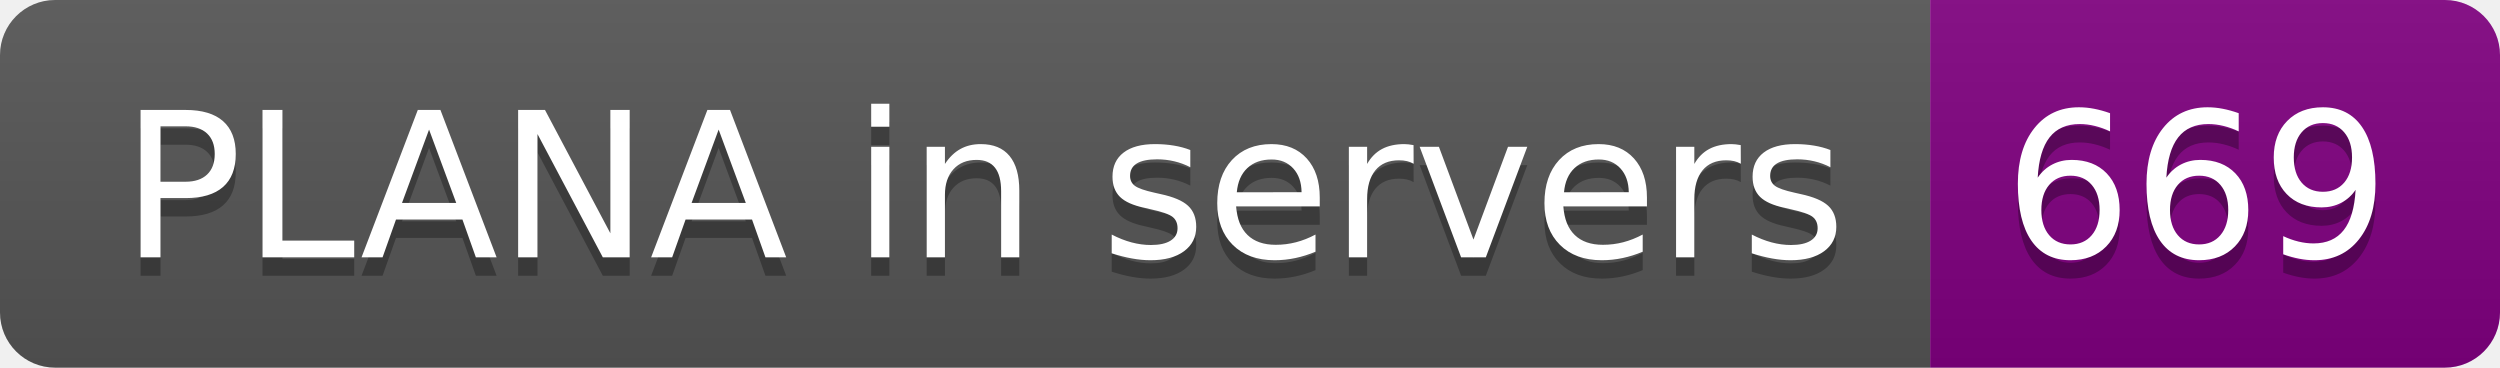
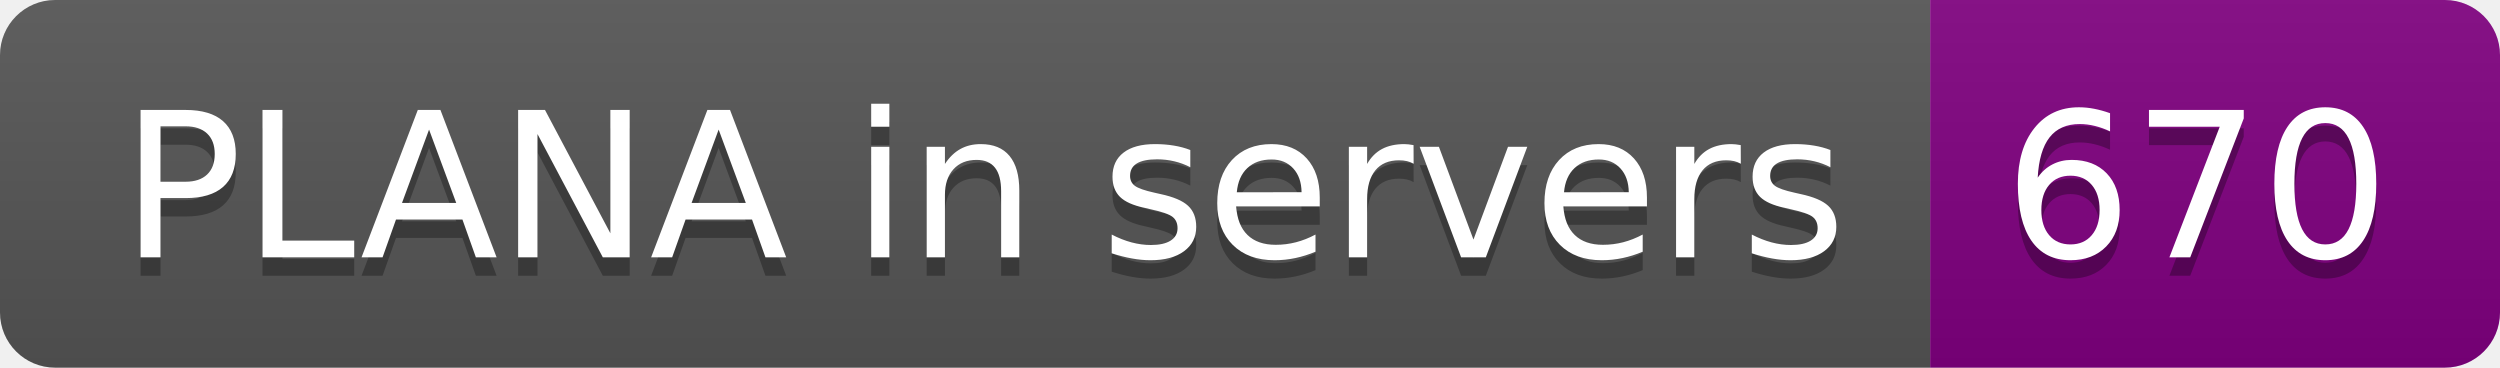
- <svg xmlns="http://www.w3.org/2000/svg" width="136" height="20" role="img" aria-label="PLANA in servers: 669">
+ <svg xmlns="http://www.w3.org/2000/svg" width="136" height="20" role="img" aria-label="PLANA in servers: 670">
  <linearGradient id="s" x2="0" y2="100%">
    <stop offset="0" stop-color="#bbb" stop-opacity=".1" />
    <stop offset="1" stop-opacity=".1" />
  </linearGradient>
  <clipPath id="r">
    <rect width="136" height="20" rx="3" fill="#fff" />
  </clipPath>
  <g clip-path="url(#r)">
    <rect width="105" height="20" fill="#555" />
    <rect x="105" width="31" height="20" fill="purple" />
    <rect width="136" height="20" fill="url(#s)" />
  </g>
  <g fill="#fff" text-anchor="middle" font-family="Verdana,Geneva,DejaVu Sans,sans-serif" text-rendering="geometricPrecision" font-size="110">
    <text aria-hidden="true" x="535" y="150" fill="#010101" fill-opacity=".3" transform="scale(.1)" textLength="950">PLANA in servers</text>
    <text x="535" y="140" transform="scale(.1)" fill="#fff" textLength="950">PLANA in servers</text>
-     <text aria-hidden="true" x="1195" y="150" fill="#010101" fill-opacity=".3" transform="scale(.1)" textLength="210">669</text>
-     <text x="1195" y="140" transform="scale(.1)" fill="#fff" textLength="210">669</text>
+     <text aria-hidden="true" x="1195" y="150" fill="#010101" fill-opacity=".3" transform="scale(.1)" textLength="210">670</text>
+     <text x="1195" y="140" transform="scale(.1)" fill="#fff" textLength="210">670</text>
  </g>
</svg>
